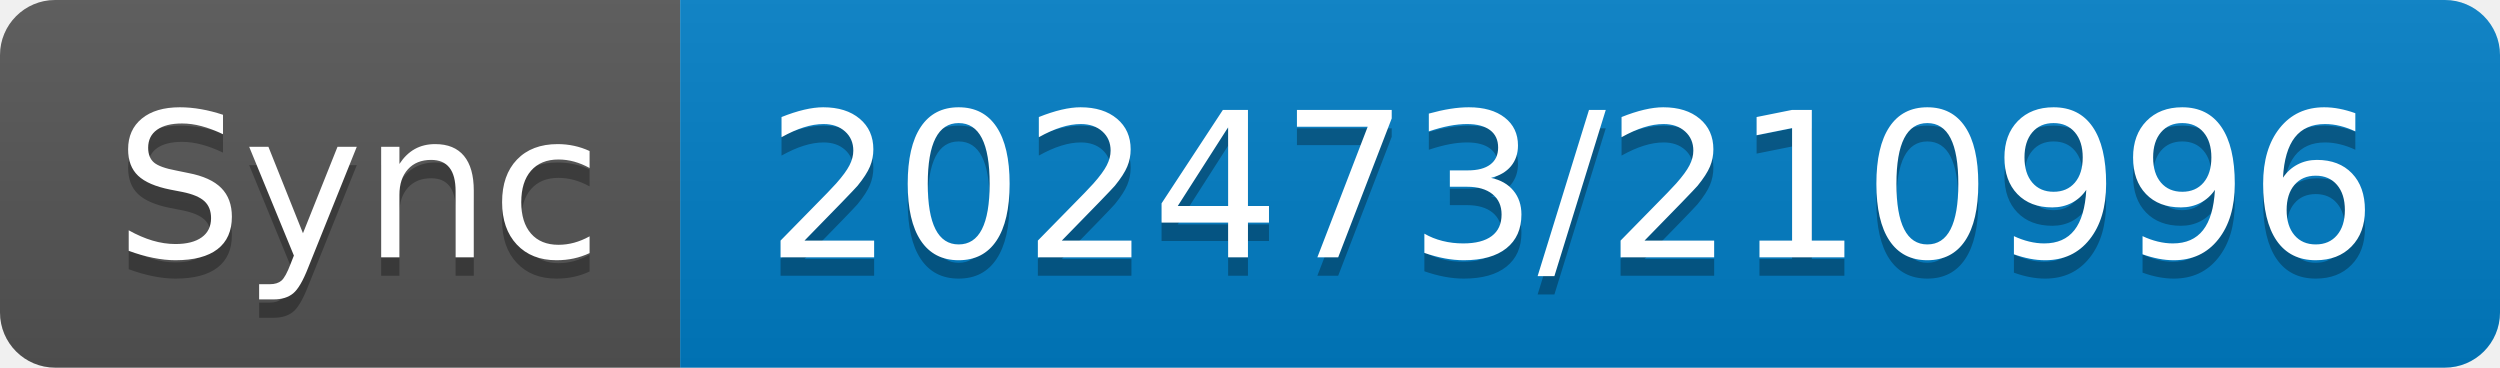
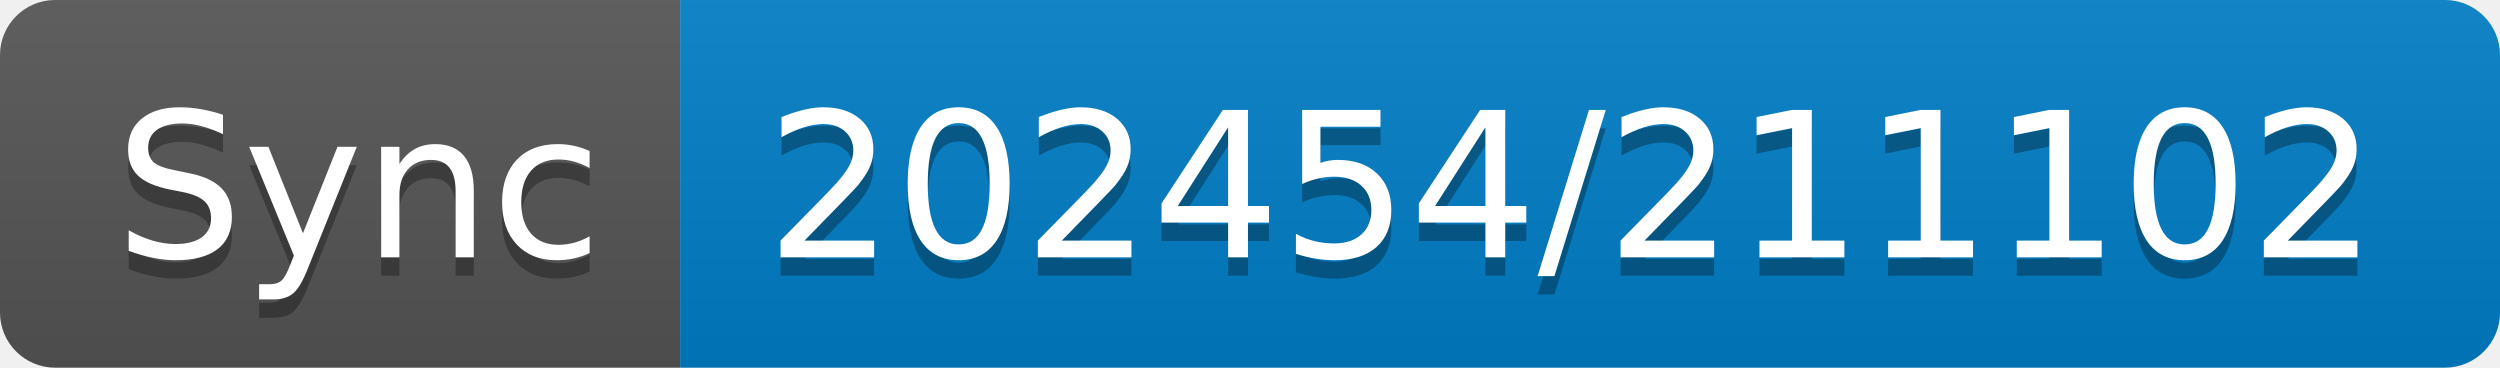
- <svg xmlns="http://www.w3.org/2000/svg" width="136" height="20" role="img" aria-label="Sync: 202473/210996">
+ <svg xmlns="http://www.w3.org/2000/svg" width="136" height="20" role="img" aria-label="Sync: 202454/211102">
  <linearGradient id="s" x2="0" y2="100%">
    <stop offset="0" stop-color="#bbb" stop-opacity=".1" />
    <stop offset="1" stop-opacity=".1" />
  </linearGradient>
  <clipPath id="r">
    <rect width="136" height="20" rx="3" fill="#fff" />
  </clipPath>
  <g clip-path="url(#r)">
    <rect width="37" height="20" fill="#555" />
    <rect x="37" width="99" height="20" fill="#007ec6" />
    <rect width="136" height="20" fill="url(#s)" />
  </g>
  <g fill="#fff" text-anchor="middle" font-family="Verdana,Geneva,DejaVu Sans,sans-serif" text-rendering="geometricPrecision" font-size="110">
    <text aria-hidden="true" x="195" y="150" fill="#010101" fill-opacity=".3" transform="scale(.1)" textLength="270">Sync</text>
    <text x="195" y="140" transform="scale(.1)" fill="#fff" textLength="270">Sync</text>
-     <text aria-hidden="true" x="855" y="150" fill="#010101" fill-opacity=".3" transform="scale(.1)" textLength="890">202473/210996</text>
-     <text x="855" y="140" transform="scale(.1)" fill="#fff" textLength="890">202473/210996</text>
+     <text aria-hidden="true" x="855" y="150" fill="#010101" fill-opacity=".3" transform="scale(.1)" textLength="890">202454/211102</text>
+     <text x="855" y="140" transform="scale(.1)" fill="#fff" textLength="890">202454/211102</text>
  </g>
</svg>
